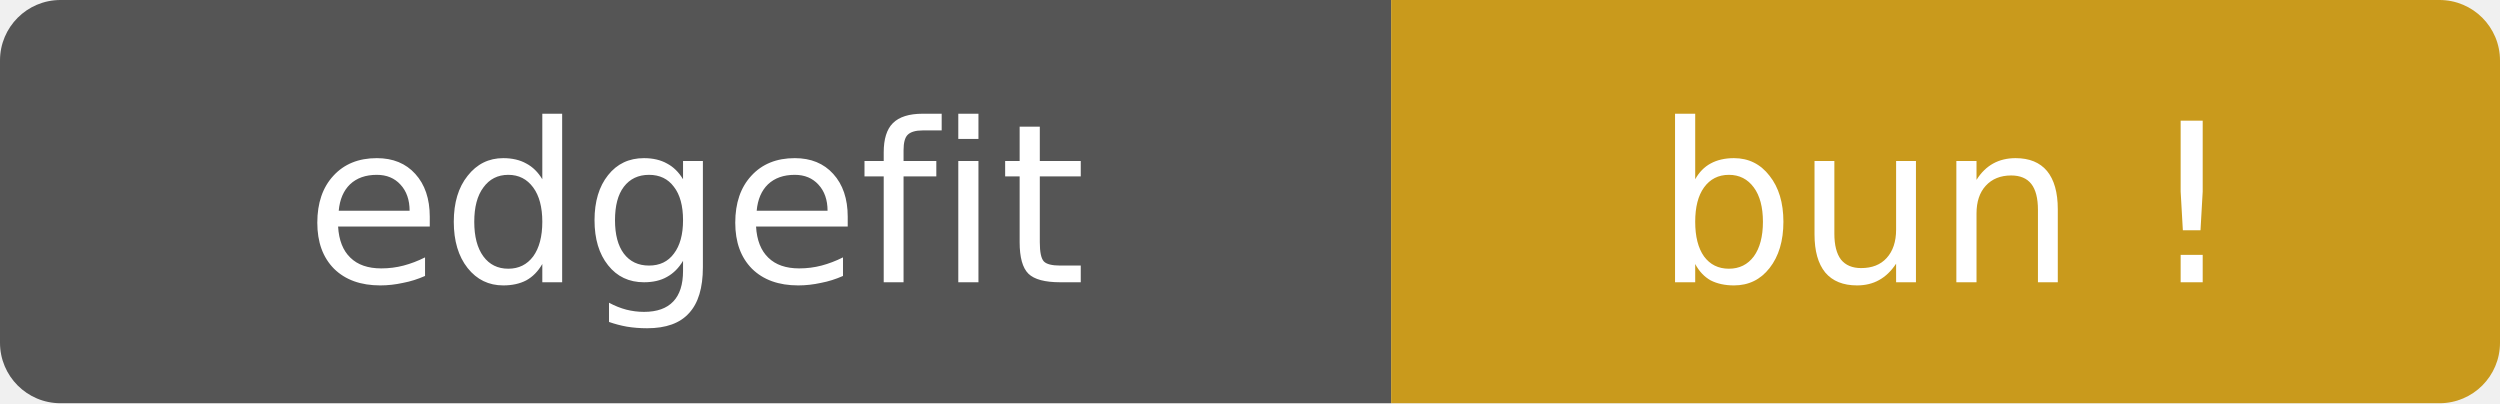
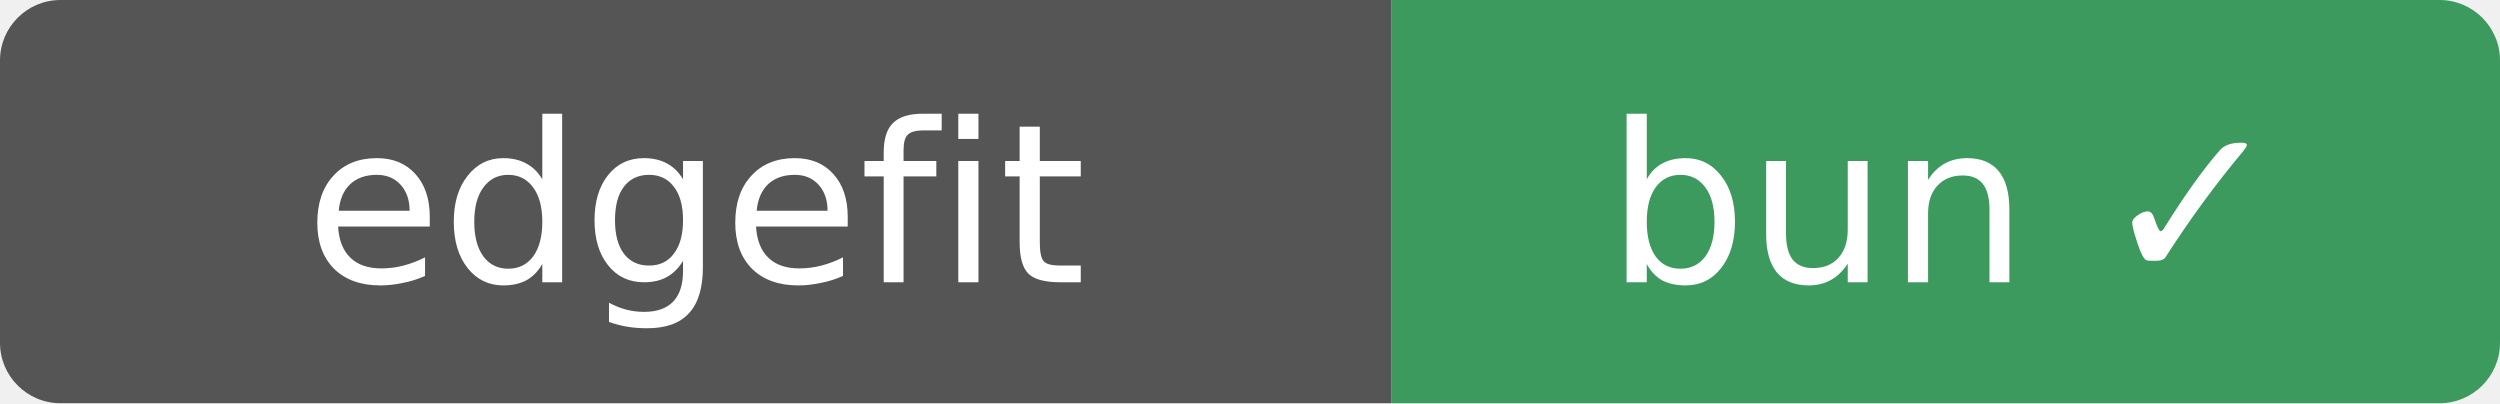
- <svg xmlns="http://www.w3.org/2000/svg" width="124" height="20" role="img" aria-label="edgefit: bun ⚠">
+ <svg xmlns="http://www.w3.org/2000/svg" width="124" height="20" role="img" aria-label="edgefit: bun ✓">
  <clipPath id="r">
    <rect width="124" height="20" rx="3" />
  </clipPath>
  <g clip-path="url(#r)">
    <rect width="69" height="20" fill="#555" />
-     <rect x="69" width="55" height="20" fill="#c99a1c" />
+     <rect x="69" width="55" height="20" fill="#3c9a5f" />
  </g>
  <g fill="#fff" text-anchor="middle" font-family="Verdana,Geneva,DejaVu Sans,sans-serif" font-size="11">
    <text x="34.5" y="14">edgefit</text>
-     <text x="96.5" y="14">bun !</text>
+     <text x="96.5" y="14">bun ✓</text>
  </g>
</svg>
